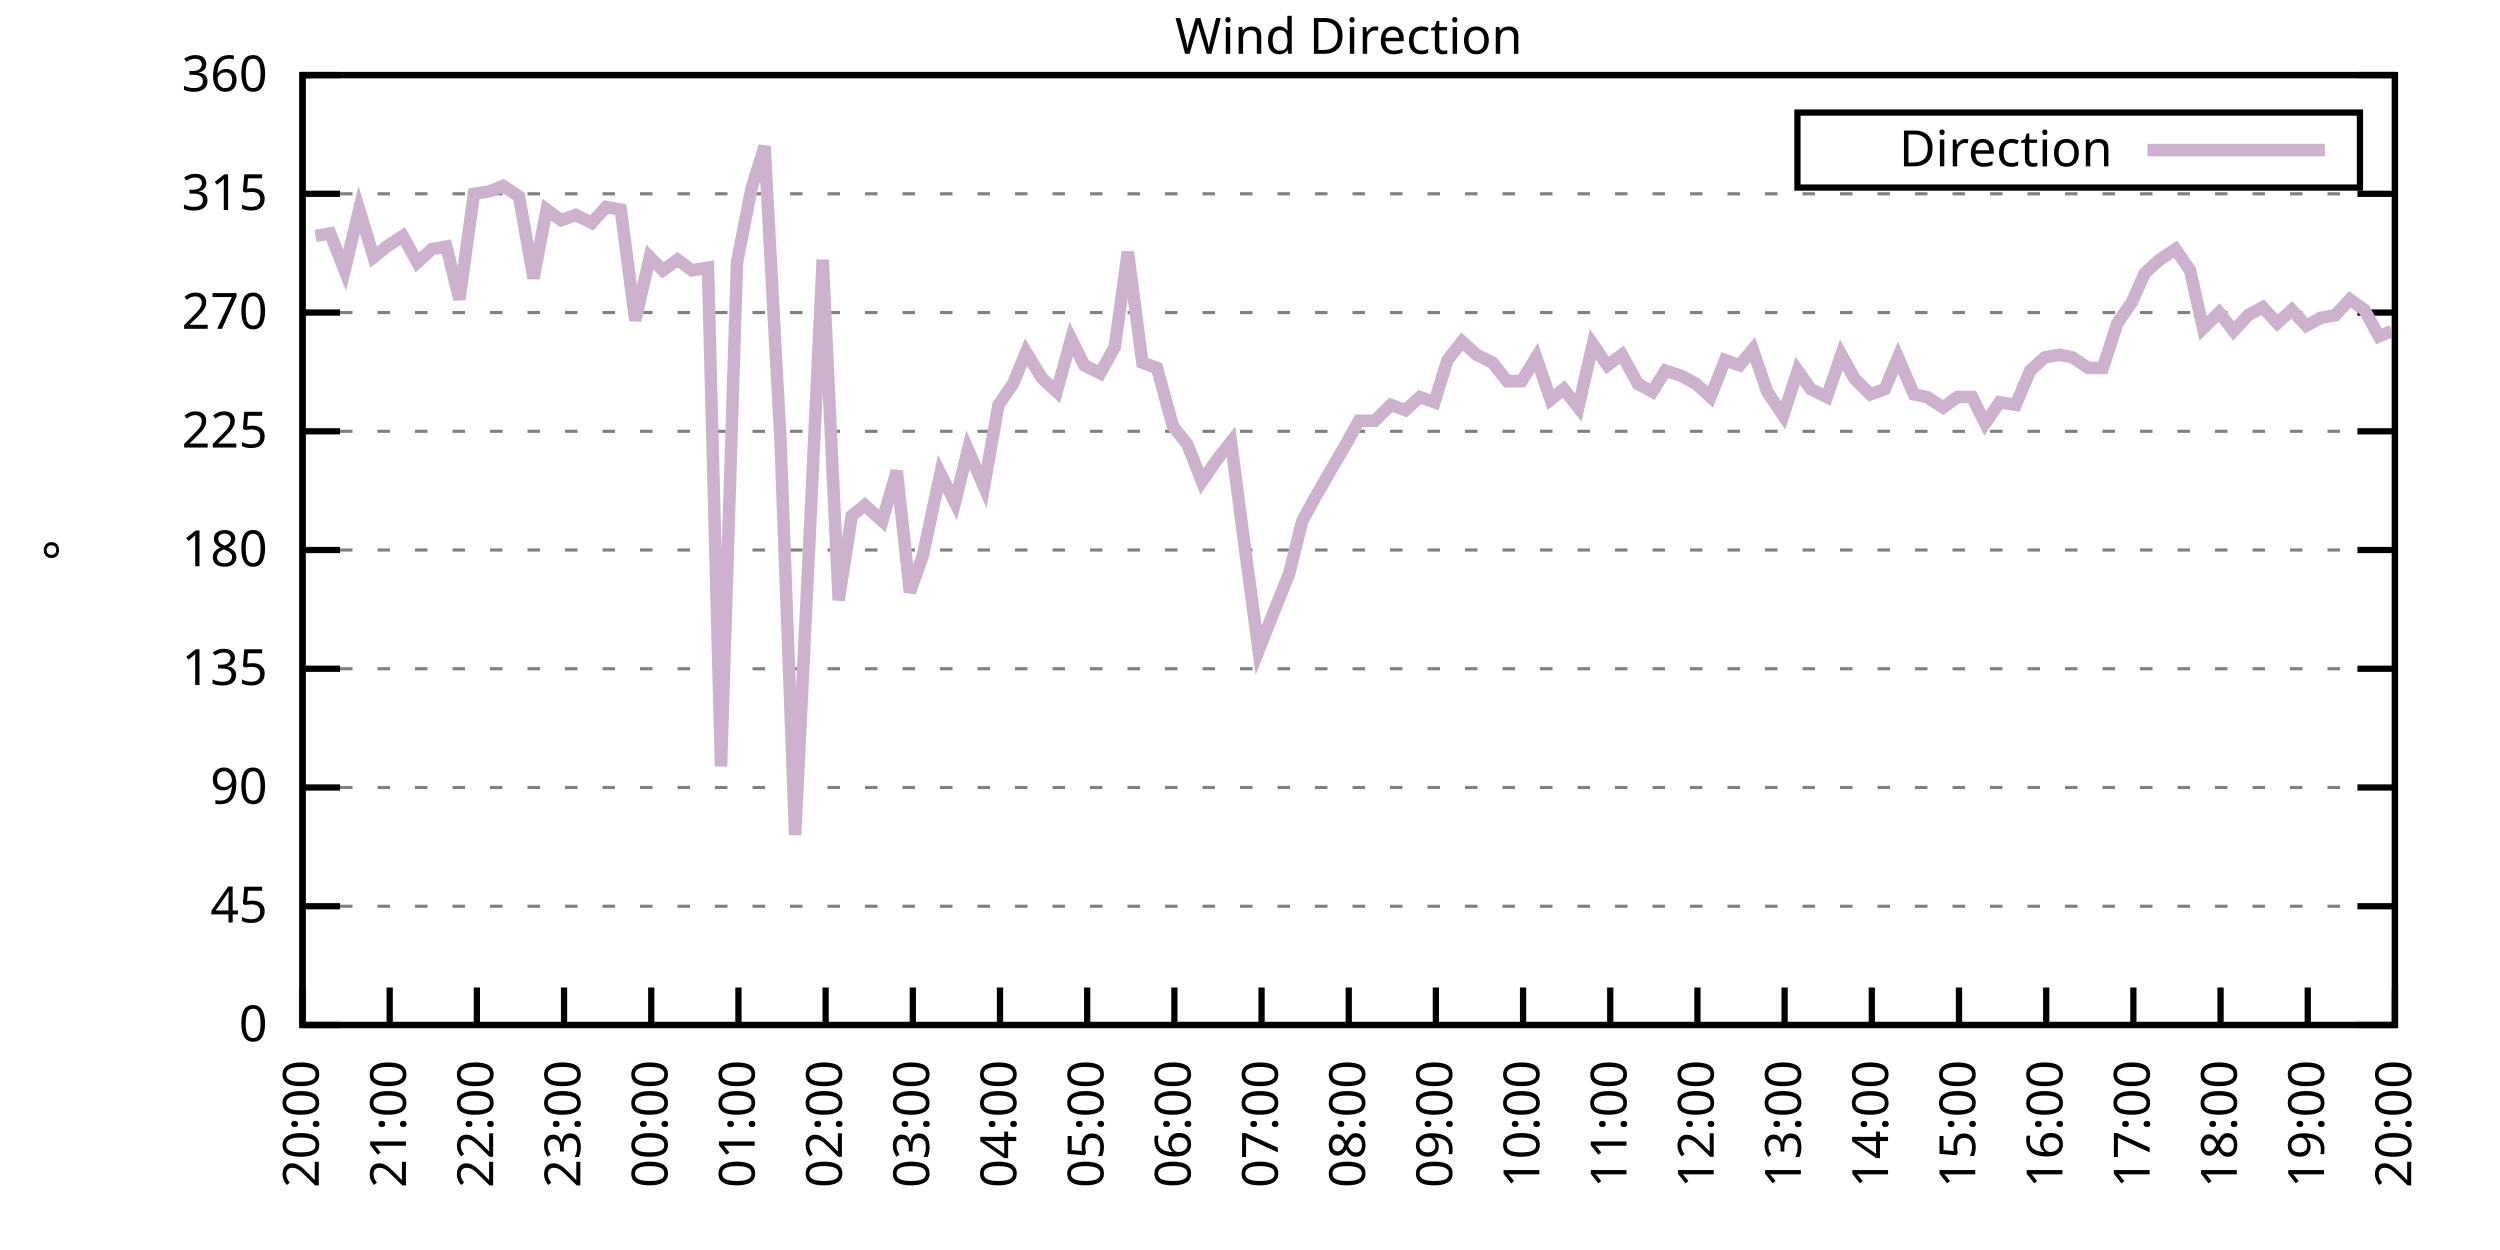
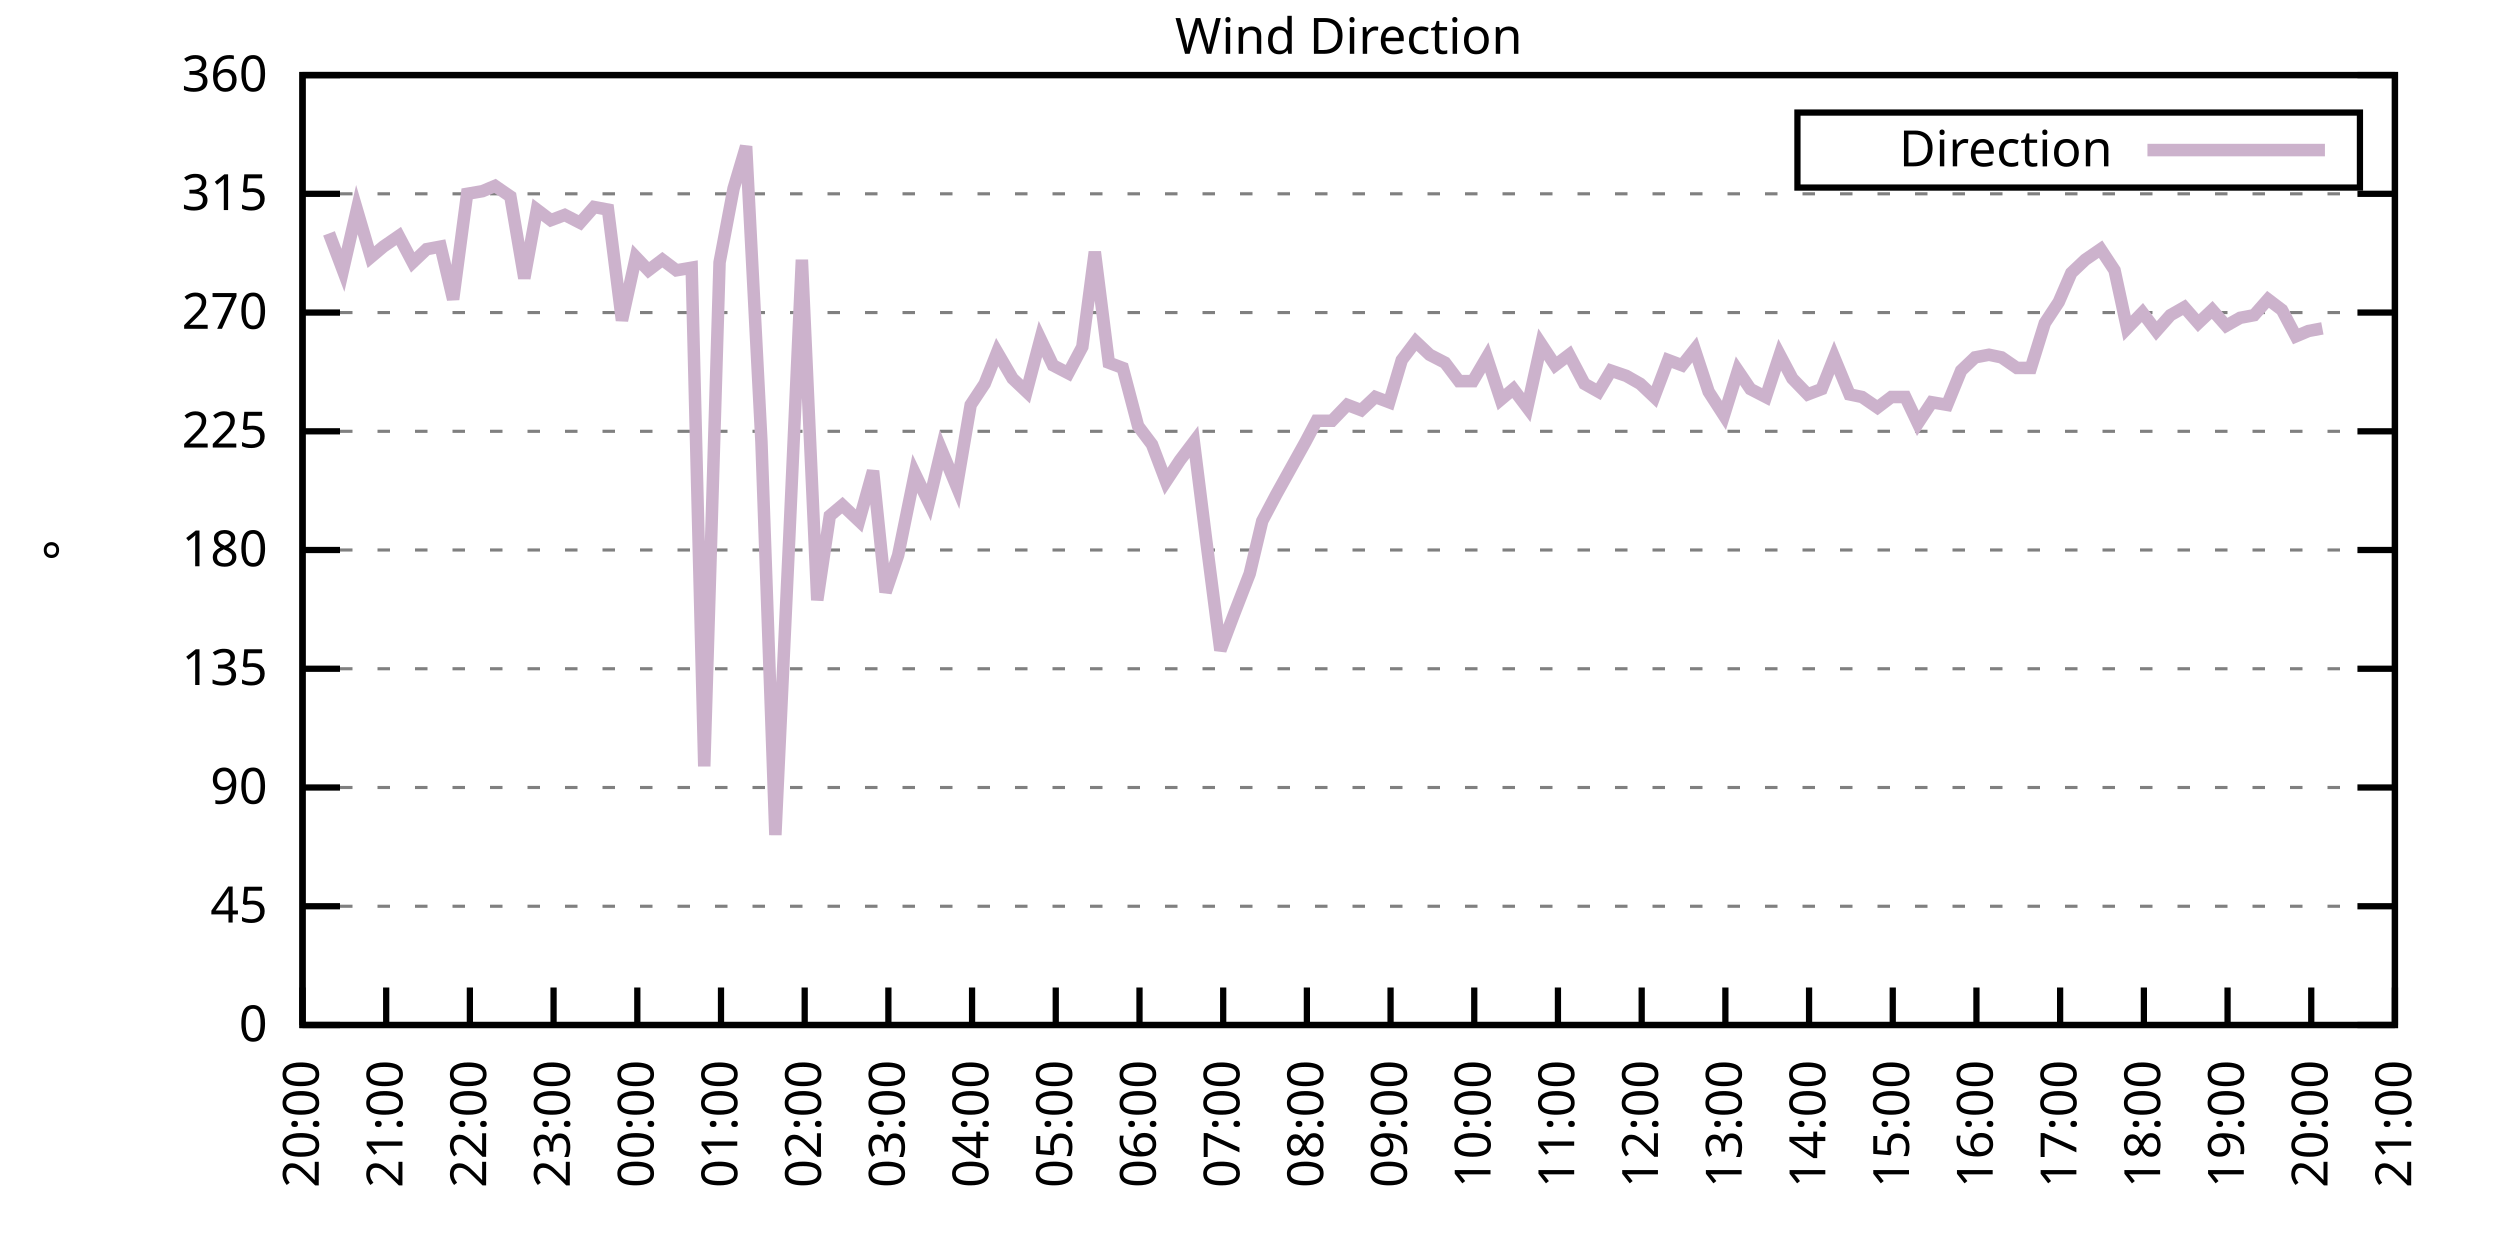
<svg xmlns="http://www.w3.org/2000/svg" xmlns:xlink="http://www.w3.org/1999/xlink" width="400" height="200" viewBox="0 0 400 200">
  <g id="gnuplot_canvas">
    <rect x="0" y="0" width="400" height="200" fill="none" />
    <defs>
      <circle id="gpDot" r="0.5" stroke-width="0.5" stroke="currentColor" />
      <path id="gpPt0" stroke-width="0.333" stroke="currentColor" d="M-1,0 h2 M0,-1 v2" />
      <path id="gpPt1" stroke-width="0.333" stroke="currentColor" d="M-1,-1 L1,1 M1,-1 L-1,1" />
      <path id="gpPt2" stroke-width="0.333" stroke="currentColor" d="M-1,0 L1,0 M0,-1 L0,1 M-1,-1 L1,1 M-1,1 L1,-1" />
      <rect id="gpPt3" stroke-width="0.333" stroke="currentColor" x="-1" y="-1" width="2" height="2" />
      <rect id="gpPt4" stroke-width="0.333" stroke="currentColor" fill="currentColor" x="-1" y="-1" width="2" height="2" />
      <circle id="gpPt5" stroke-width="0.333" stroke="currentColor" cx="0" cy="0" r="1" />
      <use xlink:href="#gpPt5" id="gpPt6" fill="currentColor" stroke="none" />
      <path id="gpPt7" stroke-width="0.333" stroke="currentColor" d="M0,-1.33 L-1.33,0.67 L1.33,0.67 z" />
      <use xlink:href="#gpPt7" id="gpPt8" fill="currentColor" stroke="none" />
      <use xlink:href="#gpPt7" id="gpPt9" stroke="currentColor" transform="rotate(180)" />
      <use xlink:href="#gpPt9" id="gpPt10" fill="currentColor" stroke="none" />
      <use xlink:href="#gpPt3" id="gpPt11" stroke="currentColor" transform="rotate(45)" />
      <use xlink:href="#gpPt11" id="gpPt12" fill="currentColor" stroke="none" />
      <path id="gpPt13" stroke-width="0.333" stroke="currentColor" d="M0,1.330 L1.265,0.411 L0.782,-1.067 L-0.782,-1.076 L-1.265,0.411 z" />
      <use xlink:href="#gpPt13" id="gpPt14" fill="currentColor" stroke="none" />
      <filter id="textbox" filterUnits="objectBoundingBox" x="0" y="0" height="1" width="1">
        <feFlood flood-color="white" flood-opacity="1" result="bgnd" />
        <feComposite in="SourceGraphic" in2="bgnd" operator="atop" />
      </filter>
      <filter id="greybox" filterUnits="objectBoundingBox" x="0" y="0" height="1" width="1">
        <feFlood flood-color="lightgrey" flood-opacity="1" result="grey" />
        <feComposite in="SourceGraphic" in2="grey" operator="atop" />
      </filter>
    </defs>
    <g fill="none" color="white" stroke="currentColor" stroke-width="1.00" stroke-linecap="butt" stroke-linejoin="miter">
</g>
    <g fill="none" color="black" stroke="currentColor" stroke-width="1.00" stroke-linecap="butt" stroke-linejoin="miter">
      <g stroke="none" shape-rendering="crispEdges">
        <polygon fill="rgb(255, 255, 255)" points="48.40,164.00 383.18,164.00 383.18,12.02 48.40,12.02 " />
      </g>
    </g>
    <g fill="none" color="black" stroke="currentColor" stroke-width="1.00" stroke-linecap="butt" stroke-linejoin="miter">
</g>
    <g fill="none" color="black" stroke="black" stroke-width="0.50" stroke-linecap="butt" stroke-linejoin="miter">
</g>
    <g fill="none" color="gray" stroke="currentColor" stroke-width="0.50" stroke-linecap="butt" stroke-linejoin="miter">
      <path stroke="gray" stroke-dasharray="2,4" class="gridline" d="M48.40,164.00 L383.19,164.00  " />
    </g>
    <g fill="none" color="gray" stroke="gray" stroke-width="1.00" stroke-linecap="butt" stroke-linejoin="miter">
</g>
    <g fill="none" color="black" stroke="currentColor" stroke-width="1.00" stroke-linecap="butt" stroke-linejoin="miter">
      <path stroke="black" d="M48.40,164.00 L54.40,164.00 M383.19,164.00 L377.19,164.00  " />
      <g transform="translate(42.80,166.60)" stroke="none" fill="black" font-family="Sans" font-size="8.00" text-anchor="end">
        <text>
          <tspan font-family="Sans"> 0</tspan>
        </text>
      </g>
    </g>
    <g fill="none" color="black" stroke="currentColor" stroke-width="1.00" stroke-linecap="butt" stroke-linejoin="miter">
</g>
    <g fill="none" color="black" stroke="black" stroke-width="0.50" stroke-linecap="butt" stroke-linejoin="miter">
</g>
    <g fill="none" color="gray" stroke="currentColor" stroke-width="0.50" stroke-linecap="butt" stroke-linejoin="miter">
      <path stroke="gray" stroke-dasharray="2,4" class="gridline" d="M48.40,145.00 L383.19,145.00  " />
    </g>
    <g fill="none" color="gray" stroke="gray" stroke-width="1.00" stroke-linecap="butt" stroke-linejoin="miter">
</g>
    <g fill="none" color="black" stroke="currentColor" stroke-width="1.00" stroke-linecap="butt" stroke-linejoin="miter">
      <path stroke="black" d="M48.40,145.00 L54.40,145.00 M383.19,145.00 L377.19,145.00  " />
      <g transform="translate(42.80,147.60)" stroke="none" fill="black" font-family="Sans" font-size="8.00" text-anchor="end">
        <text>
          <tspan font-family="Sans"> 45</tspan>
        </text>
      </g>
    </g>
    <g fill="none" color="black" stroke="currentColor" stroke-width="1.00" stroke-linecap="butt" stroke-linejoin="miter">
</g>
    <g fill="none" color="black" stroke="black" stroke-width="0.50" stroke-linecap="butt" stroke-linejoin="miter">
</g>
    <g fill="none" color="gray" stroke="currentColor" stroke-width="0.50" stroke-linecap="butt" stroke-linejoin="miter">
      <path stroke="gray" stroke-dasharray="2,4" class="gridline" d="M48.40,126.00 L383.19,126.00  " />
    </g>
    <g fill="none" color="gray" stroke="gray" stroke-width="1.00" stroke-linecap="butt" stroke-linejoin="miter">
</g>
    <g fill="none" color="black" stroke="currentColor" stroke-width="1.00" stroke-linecap="butt" stroke-linejoin="miter">
      <path stroke="black" d="M48.40,126.00 L54.40,126.00 M383.19,126.00 L377.19,126.00  " />
      <g transform="translate(42.80,128.60)" stroke="none" fill="black" font-family="Sans" font-size="8.00" text-anchor="end">
        <text>
          <tspan font-family="Sans"> 90</tspan>
        </text>
      </g>
    </g>
    <g fill="none" color="black" stroke="currentColor" stroke-width="1.00" stroke-linecap="butt" stroke-linejoin="miter">
</g>
    <g fill="none" color="black" stroke="black" stroke-width="0.50" stroke-linecap="butt" stroke-linejoin="miter">
</g>
    <g fill="none" color="gray" stroke="currentColor" stroke-width="0.50" stroke-linecap="butt" stroke-linejoin="miter">
      <path stroke="gray" stroke-dasharray="2,4" class="gridline" d="M48.40,107.00 L383.19,107.00  " />
    </g>
    <g fill="none" color="gray" stroke="gray" stroke-width="1.00" stroke-linecap="butt" stroke-linejoin="miter">
</g>
    <g fill="none" color="black" stroke="currentColor" stroke-width="1.00" stroke-linecap="butt" stroke-linejoin="miter">
      <path stroke="black" d="M48.40,107.00 L54.40,107.00 M383.19,107.00 L377.19,107.00  " />
      <g transform="translate(42.80,109.60)" stroke="none" fill="black" font-family="Sans" font-size="8.00" text-anchor="end">
        <text>
          <tspan font-family="Sans"> 135</tspan>
        </text>
      </g>
    </g>
    <g fill="none" color="black" stroke="currentColor" stroke-width="1.00" stroke-linecap="butt" stroke-linejoin="miter">
</g>
    <g fill="none" color="black" stroke="black" stroke-width="0.50" stroke-linecap="butt" stroke-linejoin="miter">
</g>
    <g fill="none" color="gray" stroke="currentColor" stroke-width="0.50" stroke-linecap="butt" stroke-linejoin="miter">
      <path stroke="gray" stroke-dasharray="2,4" class="gridline" d="M48.40,88.00 L383.19,88.00  " />
    </g>
    <g fill="none" color="gray" stroke="gray" stroke-width="1.00" stroke-linecap="butt" stroke-linejoin="miter">
</g>
    <g fill="none" color="black" stroke="currentColor" stroke-width="1.00" stroke-linecap="butt" stroke-linejoin="miter">
      <path stroke="black" d="M48.40,88.00 L54.40,88.00 M383.19,88.00 L377.19,88.00  " />
      <g transform="translate(42.80,90.60)" stroke="none" fill="black" font-family="Sans" font-size="8.00" text-anchor="end">
        <text>
          <tspan font-family="Sans"> 180</tspan>
        </text>
      </g>
    </g>
    <g fill="none" color="black" stroke="currentColor" stroke-width="1.00" stroke-linecap="butt" stroke-linejoin="miter">
</g>
    <g fill="none" color="black" stroke="black" stroke-width="0.50" stroke-linecap="butt" stroke-linejoin="miter">
</g>
    <g fill="none" color="gray" stroke="currentColor" stroke-width="0.50" stroke-linecap="butt" stroke-linejoin="miter">
      <path stroke="gray" stroke-dasharray="2,4" class="gridline" d="M48.40,69.01 L383.19,69.01  " />
    </g>
    <g fill="none" color="gray" stroke="gray" stroke-width="1.00" stroke-linecap="butt" stroke-linejoin="miter">
</g>
    <g fill="none" color="black" stroke="currentColor" stroke-width="1.00" stroke-linecap="butt" stroke-linejoin="miter">
      <path stroke="black" d="M48.40,69.01 L54.40,69.01 M383.19,69.01 L377.19,69.01  " />
      <g transform="translate(42.80,71.61)" stroke="none" fill="black" font-family="Sans" font-size="8.00" text-anchor="end">
        <text>
          <tspan font-family="Sans"> 225</tspan>
        </text>
      </g>
    </g>
    <g fill="none" color="black" stroke="currentColor" stroke-width="1.00" stroke-linecap="butt" stroke-linejoin="miter">
</g>
    <g fill="none" color="black" stroke="black" stroke-width="0.50" stroke-linecap="butt" stroke-linejoin="miter">
</g>
    <g fill="none" color="gray" stroke="currentColor" stroke-width="0.50" stroke-linecap="butt" stroke-linejoin="miter">
      <path stroke="gray" stroke-dasharray="2,4" class="gridline" d="M48.40,50.01 L383.19,50.01  " />
    </g>
    <g fill="none" color="gray" stroke="gray" stroke-width="1.00" stroke-linecap="butt" stroke-linejoin="miter">
</g>
    <g fill="none" color="black" stroke="currentColor" stroke-width="1.00" stroke-linecap="butt" stroke-linejoin="miter">
      <path stroke="black" d="M48.40,50.01 L54.40,50.01 M383.19,50.01 L377.19,50.01  " />
      <g transform="translate(42.80,52.61)" stroke="none" fill="black" font-family="Sans" font-size="8.00" text-anchor="end">
        <text>
          <tspan font-family="Sans"> 270</tspan>
        </text>
      </g>
    </g>
    <g fill="none" color="black" stroke="currentColor" stroke-width="1.00" stroke-linecap="butt" stroke-linejoin="miter">
</g>
    <g fill="none" color="black" stroke="black" stroke-width="0.50" stroke-linecap="butt" stroke-linejoin="miter">
</g>
    <g fill="none" color="gray" stroke="currentColor" stroke-width="0.50" stroke-linecap="butt" stroke-linejoin="miter">
      <path stroke="gray" stroke-dasharray="2,4" class="gridline" d="M48.40,31.01 L383.19,31.01  " />
    </g>
    <g fill="none" color="gray" stroke="gray" stroke-width="1.00" stroke-linecap="butt" stroke-linejoin="miter">
</g>
    <g fill="none" color="black" stroke="currentColor" stroke-width="1.00" stroke-linecap="butt" stroke-linejoin="miter">
      <path stroke="black" d="M48.40,31.01 L54.40,31.01 M383.19,31.01 L377.19,31.01  " />
      <g transform="translate(42.80,33.61)" stroke="none" fill="black" font-family="Sans" font-size="8.00" text-anchor="end">
        <text>
          <tspan font-family="Sans"> 315</tspan>
        </text>
      </g>
    </g>
    <g fill="none" color="black" stroke="currentColor" stroke-width="1.00" stroke-linecap="butt" stroke-linejoin="miter">
</g>
    <g fill="none" color="black" stroke="black" stroke-width="0.50" stroke-linecap="butt" stroke-linejoin="miter">
</g>
    <g fill="none" color="gray" stroke="currentColor" stroke-width="0.50" stroke-linecap="butt" stroke-linejoin="miter">
      <path stroke="gray" stroke-dasharray="2,4" class="gridline" d="M48.40,12.01 L383.19,12.01  " />
    </g>
    <g fill="none" color="gray" stroke="gray" stroke-width="1.00" stroke-linecap="butt" stroke-linejoin="miter">
</g>
    <g fill="none" color="black" stroke="currentColor" stroke-width="1.00" stroke-linecap="butt" stroke-linejoin="miter">
      <path stroke="black" d="M48.40,12.01 L54.40,12.01 M383.19,12.01 L377.19,12.01  " />
      <g transform="translate(42.80,14.61)" stroke="none" fill="black" font-family="Sans" font-size="8.00" text-anchor="end">
        <text>
          <tspan font-family="Sans"> 360</tspan>
        </text>
      </g>
    </g>
    <g fill="none" color="black" stroke="currentColor" stroke-width="1.00" stroke-linecap="butt" stroke-linejoin="miter">
      <path stroke="black" d="M48.40,164.00 L48.40,158.00  " />
      <g transform="translate(51.00,169.60) rotate(270.00)" stroke="none" fill="black" font-family="Sans" font-size="8.00" text-anchor="end">
        <text>
          <tspan font-family="Sans">20:00</tspan>
        </text>
      </g>
    </g>
    <g fill="none" color="black" stroke="currentColor" stroke-width="1.00" stroke-linecap="butt" stroke-linejoin="miter">
-       <path stroke="black" d="M62.35,164.00 L62.35,158.00  " />
-       <g transform="translate(64.95,169.60) rotate(270.00)" stroke="none" fill="black" font-family="Sans" font-size="8.00" text-anchor="end">
+       <path stroke="black" d="M61.79,164.00 L61.79,158.00  " />
+       <g transform="translate(64.39,169.60) rotate(270.00)" stroke="none" fill="black" font-family="Sans" font-size="8.00" text-anchor="end">
        <text>
          <tspan font-family="Sans">21:00</tspan>
        </text>
      </g>
    </g>
    <g fill="none" color="black" stroke="currentColor" stroke-width="1.00" stroke-linecap="butt" stroke-linejoin="miter">
-       <path stroke="black" d="M76.30,164.00 L76.30,158.00  " />
-       <g transform="translate(78.90,169.60) rotate(270.00)" stroke="none" fill="black" font-family="Sans" font-size="8.00" text-anchor="end">
+       <path stroke="black" d="M75.18,164.00 L75.18,158.00  " />
+       <g transform="translate(77.78,169.60) rotate(270.00)" stroke="none" fill="black" font-family="Sans" font-size="8.00" text-anchor="end">
        <text>
          <tspan font-family="Sans">22:00</tspan>
        </text>
      </g>
    </g>
    <g fill="none" color="black" stroke="currentColor" stroke-width="1.00" stroke-linecap="butt" stroke-linejoin="miter">
-       <path stroke="black" d="M90.25,164.00 L90.25,158.00  " />
-       <g transform="translate(92.85,169.60) rotate(270.00)" stroke="none" fill="black" font-family="Sans" font-size="8.00" text-anchor="end">
+       <path stroke="black" d="M88.57,164.00 L88.57,158.00  " />
+       <g transform="translate(91.17,169.60) rotate(270.00)" stroke="none" fill="black" font-family="Sans" font-size="8.00" text-anchor="end">
        <text>
          <tspan font-family="Sans">23:00</tspan>
        </text>
      </g>
    </g>
    <g fill="none" color="black" stroke="currentColor" stroke-width="1.00" stroke-linecap="butt" stroke-linejoin="miter">
-       <path stroke="black" d="M104.20,164.00 L104.20,158.00  " />
-       <g transform="translate(106.80,169.60) rotate(270.00)" stroke="none" fill="black" font-family="Sans" font-size="8.00" text-anchor="end">
+       <path stroke="black" d="M101.97,164.00 L101.97,158.00  " />
+       <g transform="translate(104.57,169.60) rotate(270.00)" stroke="none" fill="black" font-family="Sans" font-size="8.00" text-anchor="end">
        <text>
          <tspan font-family="Sans">00:00</tspan>
        </text>
      </g>
    </g>
    <g fill="none" color="black" stroke="currentColor" stroke-width="1.00" stroke-linecap="butt" stroke-linejoin="miter">
-       <path stroke="black" d="M118.15,164.00 L118.15,158.00  " />
-       <g transform="translate(120.75,169.60) rotate(270.00)" stroke="none" fill="black" font-family="Sans" font-size="8.00" text-anchor="end">
+       <path stroke="black" d="M115.36,164.00 L115.36,158.00  " />
+       <g transform="translate(117.96,169.60) rotate(270.00)" stroke="none" fill="black" font-family="Sans" font-size="8.00" text-anchor="end">
        <text>
          <tspan font-family="Sans">01:00</tspan>
        </text>
      </g>
    </g>
    <g fill="none" color="black" stroke="currentColor" stroke-width="1.00" stroke-linecap="butt" stroke-linejoin="miter">
-       <path stroke="black" d="M132.10,164.00 L132.10,158.00  " />
-       <g transform="translate(134.70,169.60) rotate(270.00)" stroke="none" fill="black" font-family="Sans" font-size="8.00" text-anchor="end">
+       <path stroke="black" d="M128.75,164.00 L128.75,158.00  " />
+       <g transform="translate(131.35,169.60) rotate(270.00)" stroke="none" fill="black" font-family="Sans" font-size="8.00" text-anchor="end">
        <text>
          <tspan font-family="Sans">02:00</tspan>
        </text>
      </g>
    </g>
    <g fill="none" color="black" stroke="currentColor" stroke-width="1.00" stroke-linecap="butt" stroke-linejoin="miter">
-       <path stroke="black" d="M146.05,164.00 L146.05,158.00  " />
-       <g transform="translate(148.65,169.60) rotate(270.00)" stroke="none" fill="black" font-family="Sans" font-size="8.00" text-anchor="end">
+       <path stroke="black" d="M142.14,164.00 L142.14,158.00  " />
+       <g transform="translate(144.74,169.60) rotate(270.00)" stroke="none" fill="black" font-family="Sans" font-size="8.00" text-anchor="end">
        <text>
          <tspan font-family="Sans">03:00</tspan>
        </text>
      </g>
    </g>
    <g fill="none" color="black" stroke="currentColor" stroke-width="1.00" stroke-linecap="butt" stroke-linejoin="miter">
-       <path stroke="black" d="M160.00,164.00 L160.00,158.00  " />
-       <g transform="translate(162.60,169.60) rotate(270.00)" stroke="none" fill="black" font-family="Sans" font-size="8.00" text-anchor="end">
+       <path stroke="black" d="M155.53,164.00 L155.53,158.00  " />
+       <g transform="translate(158.13,169.60) rotate(270.00)" stroke="none" fill="black" font-family="Sans" font-size="8.00" text-anchor="end">
        <text>
          <tspan font-family="Sans">04:00</tspan>
        </text>
      </g>
    </g>
    <g fill="none" color="black" stroke="currentColor" stroke-width="1.00" stroke-linecap="butt" stroke-linejoin="miter">
-       <path stroke="black" d="M173.95,164.00 L173.95,158.00  " />
-       <g transform="translate(176.55,169.60) rotate(270.00)" stroke="none" fill="black" font-family="Sans" font-size="8.00" text-anchor="end">
+       <path stroke="black" d="M168.92,164.00 L168.92,158.00  " />
+       <g transform="translate(171.52,169.60) rotate(270.00)" stroke="none" fill="black" font-family="Sans" font-size="8.00" text-anchor="end">
        <text>
          <tspan font-family="Sans">05:00</tspan>
        </text>
      </g>
    </g>
    <g fill="none" color="black" stroke="currentColor" stroke-width="1.00" stroke-linecap="butt" stroke-linejoin="miter">
-       <path stroke="black" d="M187.90,164.00 L187.90,158.00  " />
-       <g transform="translate(190.50,169.60) rotate(270.00)" stroke="none" fill="black" font-family="Sans" font-size="8.00" text-anchor="end">
+       <path stroke="black" d="M182.32,164.00 L182.32,158.00  " />
+       <g transform="translate(184.92,169.60) rotate(270.00)" stroke="none" fill="black" font-family="Sans" font-size="8.00" text-anchor="end">
        <text>
          <tspan font-family="Sans">06:00</tspan>
        </text>
      </g>
    </g>
    <g fill="none" color="black" stroke="currentColor" stroke-width="1.00" stroke-linecap="butt" stroke-linejoin="miter">
-       <path stroke="black" d="M201.85,164.00 L201.85,158.00  " />
-       <g transform="translate(204.45,169.60) rotate(270.00)" stroke="none" fill="black" font-family="Sans" font-size="8.00" text-anchor="end">
+       <path stroke="black" d="M195.71,164.00 L195.71,158.00  " />
+       <g transform="translate(198.31,169.60) rotate(270.00)" stroke="none" fill="black" font-family="Sans" font-size="8.00" text-anchor="end">
        <text>
          <tspan font-family="Sans">07:00</tspan>
        </text>
      </g>
    </g>
    <g fill="none" color="black" stroke="currentColor" stroke-width="1.00" stroke-linecap="butt" stroke-linejoin="miter">
-       <path stroke="black" d="M215.80,164.00 L215.80,158.00  " />
-       <g transform="translate(218.40,169.60) rotate(270.00)" stroke="none" fill="black" font-family="Sans" font-size="8.00" text-anchor="end">
+       <path stroke="black" d="M209.10,164.00 L209.10,158.00  " />
+       <g transform="translate(211.70,169.60) rotate(270.00)" stroke="none" fill="black" font-family="Sans" font-size="8.00" text-anchor="end">
        <text>
          <tspan font-family="Sans">08:00</tspan>
        </text>
      </g>
    </g>
    <g fill="none" color="black" stroke="currentColor" stroke-width="1.00" stroke-linecap="butt" stroke-linejoin="miter">
-       <path stroke="black" d="M229.74,164.00 L229.74,158.00  " />
-       <g transform="translate(232.34,169.60) rotate(270.00)" stroke="none" fill="black" font-family="Sans" font-size="8.00" text-anchor="end">
+       <path stroke="black" d="M222.49,164.00 L222.49,158.00  " />
+       <g transform="translate(225.09,169.60) rotate(270.00)" stroke="none" fill="black" font-family="Sans" font-size="8.00" text-anchor="end">
        <text>
          <tspan font-family="Sans">09:00</tspan>
        </text>
      </g>
    </g>
    <g fill="none" color="black" stroke="currentColor" stroke-width="1.00" stroke-linecap="butt" stroke-linejoin="miter">
-       <path stroke="black" d="M243.69,164.00 L243.69,158.00  " />
-       <g transform="translate(246.29,169.60) rotate(270.00)" stroke="none" fill="black" font-family="Sans" font-size="8.00" text-anchor="end">
+       <path stroke="black" d="M235.88,164.00 L235.88,158.00  " />
+       <g transform="translate(238.48,169.60) rotate(270.00)" stroke="none" fill="black" font-family="Sans" font-size="8.00" text-anchor="end">
        <text>
          <tspan font-family="Sans">10:00</tspan>
        </text>
      </g>
    </g>
    <g fill="none" color="black" stroke="currentColor" stroke-width="1.00" stroke-linecap="butt" stroke-linejoin="miter">
-       <path stroke="black" d="M257.64,164.00 L257.64,158.00  " />
-       <g transform="translate(260.24,169.60) rotate(270.00)" stroke="none" fill="black" font-family="Sans" font-size="8.00" text-anchor="end">
+       <path stroke="black" d="M249.27,164.00 L249.27,158.00  " />
+       <g transform="translate(251.87,169.60) rotate(270.00)" stroke="none" fill="black" font-family="Sans" font-size="8.00" text-anchor="end">
        <text>
          <tspan font-family="Sans">11:00</tspan>
        </text>
      </g>
    </g>
    <g fill="none" color="black" stroke="currentColor" stroke-width="1.00" stroke-linecap="butt" stroke-linejoin="miter">
-       <path stroke="black" d="M271.59,164.00 L271.59,158.00  " />
-       <g transform="translate(274.19,169.60) rotate(270.00)" stroke="none" fill="black" font-family="Sans" font-size="8.00" text-anchor="end">
+       <path stroke="black" d="M262.67,164.00 L262.67,158.00  " />
+       <g transform="translate(265.27,169.60) rotate(270.00)" stroke="none" fill="black" font-family="Sans" font-size="8.00" text-anchor="end">
        <text>
          <tspan font-family="Sans">12:00</tspan>
        </text>
      </g>
    </g>
    <g fill="none" color="black" stroke="currentColor" stroke-width="1.00" stroke-linecap="butt" stroke-linejoin="miter">
-       <path stroke="black" d="M285.54,164.00 L285.54,158.00  " />
-       <g transform="translate(288.14,169.60) rotate(270.00)" stroke="none" fill="black" font-family="Sans" font-size="8.00" text-anchor="end">
+       <path stroke="black" d="M276.06,164.00 L276.06,158.00  " />
+       <g transform="translate(278.66,169.60) rotate(270.00)" stroke="none" fill="black" font-family="Sans" font-size="8.00" text-anchor="end">
        <text>
          <tspan font-family="Sans">13:00</tspan>
        </text>
      </g>
    </g>
    <g fill="none" color="black" stroke="currentColor" stroke-width="1.00" stroke-linecap="butt" stroke-linejoin="miter">
-       <path stroke="black" d="M299.49,164.00 L299.49,158.00  " />
-       <g transform="translate(302.09,169.60) rotate(270.00)" stroke="none" fill="black" font-family="Sans" font-size="8.00" text-anchor="end">
+       <path stroke="black" d="M289.45,164.00 L289.45,158.00  " />
+       <g transform="translate(292.05,169.60) rotate(270.00)" stroke="none" fill="black" font-family="Sans" font-size="8.00" text-anchor="end">
        <text>
          <tspan font-family="Sans">14:00</tspan>
        </text>
      </g>
    </g>
    <g fill="none" color="black" stroke="currentColor" stroke-width="1.00" stroke-linecap="butt" stroke-linejoin="miter">
-       <path stroke="black" d="M313.44,164.00 L313.44,158.00  " />
-       <g transform="translate(316.04,169.60) rotate(270.00)" stroke="none" fill="black" font-family="Sans" font-size="8.00" text-anchor="end">
+       <path stroke="black" d="M302.84,164.00 L302.84,158.00  " />
+       <g transform="translate(305.44,169.60) rotate(270.00)" stroke="none" fill="black" font-family="Sans" font-size="8.00" text-anchor="end">
        <text>
          <tspan font-family="Sans">15:00</tspan>
        </text>
      </g>
    </g>
    <g fill="none" color="black" stroke="currentColor" stroke-width="1.00" stroke-linecap="butt" stroke-linejoin="miter">
-       <path stroke="black" d="M327.39,164.00 L327.39,158.00  " />
-       <g transform="translate(329.99,169.60) rotate(270.00)" stroke="none" fill="black" font-family="Sans" font-size="8.00" text-anchor="end">
+       <path stroke="black" d="M316.23,164.00 L316.23,158.00  " />
+       <g transform="translate(318.83,169.60) rotate(270.00)" stroke="none" fill="black" font-family="Sans" font-size="8.00" text-anchor="end">
        <text>
          <tspan font-family="Sans">16:00</tspan>
        </text>
      </g>
    </g>
    <g fill="none" color="black" stroke="currentColor" stroke-width="1.00" stroke-linecap="butt" stroke-linejoin="miter">
-       <path stroke="black" d="M341.34,164.00 L341.34,158.00  " />
-       <g transform="translate(343.94,169.60) rotate(270.00)" stroke="none" fill="black" font-family="Sans" font-size="8.00" text-anchor="end">
+       <path stroke="black" d="M329.62,164.00 L329.62,158.00  " />
+       <g transform="translate(332.22,169.60) rotate(270.00)" stroke="none" fill="black" font-family="Sans" font-size="8.00" text-anchor="end">
        <text>
          <tspan font-family="Sans">17:00</tspan>
        </text>
      </g>
    </g>
    <g fill="none" color="black" stroke="currentColor" stroke-width="1.00" stroke-linecap="butt" stroke-linejoin="miter">
-       <path stroke="black" d="M355.29,164.00 L355.29,158.00  " />
-       <g transform="translate(357.89,169.60) rotate(270.00)" stroke="none" fill="black" font-family="Sans" font-size="8.00" text-anchor="end">
+       <path stroke="black" d="M343.02,164.00 L343.02,158.00  " />
+       <g transform="translate(345.62,169.60) rotate(270.00)" stroke="none" fill="black" font-family="Sans" font-size="8.00" text-anchor="end">
        <text>
          <tspan font-family="Sans">18:00</tspan>
        </text>
      </g>
    </g>
    <g fill="none" color="black" stroke="currentColor" stroke-width="1.00" stroke-linecap="butt" stroke-linejoin="miter">
-       <path stroke="black" d="M369.24,164.00 L369.24,158.00  " />
-       <g transform="translate(371.84,169.60) rotate(270.00)" stroke="none" fill="black" font-family="Sans" font-size="8.00" text-anchor="end">
+       <path stroke="black" d="M356.41,164.00 L356.41,158.00  " />
+       <g transform="translate(359.01,169.60) rotate(270.00)" stroke="none" fill="black" font-family="Sans" font-size="8.00" text-anchor="end">
        <text>
          <tspan font-family="Sans">19:00</tspan>
+         </text>
+       </g>
+     </g>
+     <g fill="none" color="black" stroke="currentColor" stroke-width="1.00" stroke-linecap="butt" stroke-linejoin="miter">
+       <path stroke="black" d="M369.80,164.00 L369.80,158.00  " />
+       <g transform="translate(372.40,169.60) rotate(270.00)" stroke="none" fill="black" font-family="Sans" font-size="8.00" text-anchor="end">
+         <text>
+           <tspan font-family="Sans">20:00</tspan>
        </text>
      </g>
    </g>
    <g fill="none" color="black" stroke="currentColor" stroke-width="1.00" stroke-linecap="butt" stroke-linejoin="miter">
      <path stroke="black" d="M383.19,164.00 L383.19,158.00  " />
      <g transform="translate(385.79,169.60) rotate(270.00)" stroke="none" fill="black" font-family="Sans" font-size="8.00" text-anchor="end">
        <text>
-           <tspan font-family="Sans">20:00</tspan>
+           <tspan font-family="Sans">21:00</tspan>
        </text>
      </g>
    </g>
    <g fill="none" color="black" stroke="currentColor" stroke-width="1.00" stroke-linecap="butt" stroke-linejoin="miter">
</g>
    <g fill="none" color="black" stroke="currentColor" stroke-width="1.00" stroke-linecap="butt" stroke-linejoin="miter">
      <path stroke="black" d="M48.40,12.01 L48.40,164.00 L383.19,164.00 L383.19,12.01 L48.40,12.01 Z  " />
    </g>
    <g fill="none" color="black" stroke="currentColor" stroke-width="1.00" stroke-linecap="butt" stroke-linejoin="miter">
</g>
    <g fill="none" color="black" stroke="currentColor" stroke-width="1.00" stroke-linecap="butt" stroke-linejoin="miter">
      <path stroke="black" d="M287.59,30.01 L287.59,18.01 L377.59,18.01 L377.59,30.01 L287.59,30.01 Z  " />
    </g>
    <g id="Wind_direction_plot_1">
      <g fill="none" color="white" stroke="black" stroke-width="2.00" stroke-linecap="butt" stroke-linejoin="miter">
</g>
      <g fill="none" color="black" stroke="currentColor" stroke-width="2.00" stroke-linecap="butt" stroke-linejoin="miter">
        <g transform="translate(337.99,26.61)" stroke="none" fill="black" font-family="Sans" font-size="8.00" text-anchor="end">
          <text>
            <tspan font-family="Sans">Direction</tspan>
          </text>
        </g>
      </g>
      <g fill="none" color="black" stroke="currentColor" stroke-width="2.00" stroke-linecap="butt" stroke-linejoin="miter">
-         <path stroke="rgb(204, 178, 204)" d="M343.59,24.01 L371.99,24.01 M50.49,37.76 L52.82,37.34 L55.14,43.25 L57.47,33.54 L59.79,41.14 L61.88,39.45   L64.44,37.76 L66.77,41.99 L69.09,39.87 L71.42,39.45 L73.51,47.90 L75.83,31.01 L78.39,30.59 L80.48,29.74   L83.04,31.43 L85.37,44.52 L87.46,33.54 L89.78,35.23 L92.11,34.39 L94.67,35.65 L96.99,33.12 L99.32,33.54   L101.64,51.27 L103.97,41.14 L106.06,43.25 L108.38,41.56 L110.71,43.25 L113.27,42.83 L115.36,122.62 L117.92,41.99   L120.24,30.16 L122.33,23.41 L124.89,70.70 L127.22,133.60 L129.54,85.89 L131.63,41.56 L134.19,96.03 L136.28,82.52   L138.37,80.83 L141.16,83.36 L143.49,75.34 L145.58,94.76 L147.67,88.85 L150.46,75.76 L152.79,80.41 L154.88,71.96   L157.44,77.87 L159.76,64.78 L162.09,61.41 L164.18,56.34 L166.74,60.56 L169.06,62.67 L171.39,54.23 L173.48,58.45   L176.04,59.72 L178.36,55.50 L180.46,40.30 L182.78,58.03 L185.11,58.87 L187.66,68.16 L189.99,71.12 L192.31,77.03   L194.64,73.65 L196.96,70.70 L199.06,86.74 L201.38,104.05 L203.71,98.14 L206.26,91.80 L208.36,83.36 L210.68,79.14   L215.56,70.70 L217.42,67.32 L219.98,67.32 L222.54,64.78 L224.86,65.63 L227.19,63.52 L229.51,64.36 L231.60,57.61   L233.93,54.65 L236.25,56.76 L238.81,58.03 L241.14,60.98 L243.46,60.98 L245.79,57.18 L248.11,63.94 L250.20,62.25   L252.53,65.21 L254.85,55.07 L257.18,58.45 L259.50,56.76 L262.06,61.41 L264.39,62.67 L266.48,59.30 L269.04,60.14   L271.36,61.41 L273.69,63.52 L276.01,57.61 L278.34,58.45 L280.43,55.92 L282.75,62.67 L285.31,66.47 L287.64,59.30   L289.73,62.25 L292.29,63.52 L294.61,56.76 L296.70,60.56 L299.26,63.10 L301.58,62.25 L303.68,57.18 L306.23,63.10   L308.33,63.52 L310.88,65.21 L313.21,63.52 L315.53,63.52 L317.63,67.74 L319.95,64.36 L322.51,64.78 L324.83,59.30   L327.16,57.18 L329.48,56.76 L331.58,57.18 L334.13,58.87 L336.46,58.87 L338.78,51.70 L341.11,48.32 L343.20,43.67   L345.53,41.56 L348.08,39.87 L350.41,43.25 L352.50,52.54 L355.06,50.01 L357.38,52.96 L359.71,50.43 L362.03,49.16   L364.36,51.70 L366.68,49.59 L369.01,52.12 L371.33,50.85 L373.66,50.43 L375.98,47.90 L378.31,49.59 L380.63,53.81   L382.73,52.96  " />
+         <path stroke="rgb(204, 178, 204)" d="M343.59,24.01 L371.99,24.01 M52.64,37.34 L54.87,43.25 L57.10,33.54 L59.34,41.14 L61.35,39.45 L63.80,37.76   L66.03,41.99 L68.26,39.87 L70.50,39.45 L72.50,47.90 L74.74,31.01 L77.19,30.59 L79.20,29.74 L81.66,31.43   L83.89,44.52 L85.90,33.54 L88.13,35.23 L90.36,34.39 L92.82,35.65 L95.05,33.12 L97.28,33.54 L99.51,51.27   L101.74,41.14 L103.75,43.25 L105.98,41.56 L108.22,43.25 L110.67,42.83 L112.68,122.62 L115.13,41.99 L117.37,30.16   L119.38,23.41 L121.83,70.70 L124.06,133.60 L126.29,85.89 L128.30,41.56 L130.76,96.03 L132.77,82.52 L134.78,80.83   L137.45,83.36 L139.69,75.34 L141.69,94.76 L143.70,88.85 L146.38,75.76 L148.61,80.41 L150.62,71.96 L153.08,77.87   L155.31,64.78 L157.54,61.41 L159.55,56.34 L162.01,60.56 L164.24,62.67 L166.47,54.23 L168.48,58.45 L170.93,59.72   L173.17,55.50 L175.17,40.30 L177.41,58.03 L179.64,58.87 L182.09,68.16 L184.32,71.12 L186.56,77.03 L188.79,73.65   L191.02,70.70 L193.03,86.74 L195.26,104.05 L197.49,98.14 L199.95,91.80 L201.96,83.36 L204.19,79.14 L208.88,70.70   L210.66,67.32 L213.12,67.32 L215.57,64.78 L217.80,65.63 L220.04,63.52 L222.27,64.36 L224.28,57.61 L226.51,54.65   L228.74,56.76 L231.20,58.03 L233.43,60.98 L235.66,60.98 L237.89,57.18 L240.12,63.94 L242.13,62.25 L244.36,65.21   L246.60,55.07 L248.83,58.45 L251.06,56.76 L253.51,61.41 L255.75,62.67 L257.76,59.30 L260.21,60.14 L262.44,61.41   L264.67,63.52 L266.91,57.61 L269.14,58.45 L271.15,55.92 L273.38,62.67 L275.83,66.47 L278.07,59.30 L280.07,62.25   L282.53,63.52 L284.76,56.76 L286.77,60.56 L289.23,63.10 L291.46,62.25 L293.47,57.18 L295.92,63.10 L297.93,63.52   L300.39,65.21 L302.62,63.52 L304.85,63.52 L306.86,67.74 L309.09,64.36 L311.54,64.78 L313.78,59.30 L316.01,57.18   L318.24,56.76 L320.25,57.18 L322.70,58.87 L324.94,58.87 L327.17,51.70 L329.40,48.32 L331.41,43.67 L333.64,41.56   L336.10,39.87 L338.33,43.25 L340.34,52.54 L342.79,50.01 L345.02,52.96 L347.26,50.43 L349.49,49.16 L351.72,51.70   L353.95,49.59 L356.18,52.12 L358.42,50.85 L360.65,50.43 L362.88,47.90 L365.11,49.59 L367.34,53.81 L369.35,52.96   L371.58,52.54  " />
      </g>
    </g>
    <g fill="none" color="black" stroke="currentColor" stroke-width="2.00" stroke-linecap="butt" stroke-linejoin="miter">
</g>
    <g fill="none" color="black" stroke="black" stroke-width="1.00" stroke-linecap="butt" stroke-linejoin="miter">
</g>
    <g fill="none" color="black" stroke="currentColor" stroke-width="1.00" stroke-linecap="butt" stroke-linejoin="miter">
      <path stroke="black" d="M48.40,12.01 L48.40,164.00 L383.19,164.00 L383.19,12.01 L48.40,12.01 Z  " />
      <g transform="translate(12.80,88.01) rotate(270.00)" stroke="none" fill="black" font-family="Sans" font-size="8.00" text-anchor="middle">
        <text>
          <tspan font-family="Sans">°</tspan>
        </text>
      </g>
    </g>
    <g fill="none" color="black" stroke="currentColor" stroke-width="1.00" stroke-linecap="butt" stroke-linejoin="miter">
</g>
    <g fill="none" color="black" stroke="currentColor" stroke-width="1.00" stroke-linecap="butt" stroke-linejoin="miter">
      <g transform="translate(215.79,8.61)" stroke="none" fill="black" font-family="Sans" font-size="8.00" text-anchor="middle">
        <text>
          <tspan font-family="Sans">Wind Direction</tspan>
        </text>
      </g>
    </g>
    <g fill="none" color="black" stroke="currentColor" stroke-width="1.00" stroke-linecap="butt" stroke-linejoin="miter">
</g>
  </g>
</svg>
